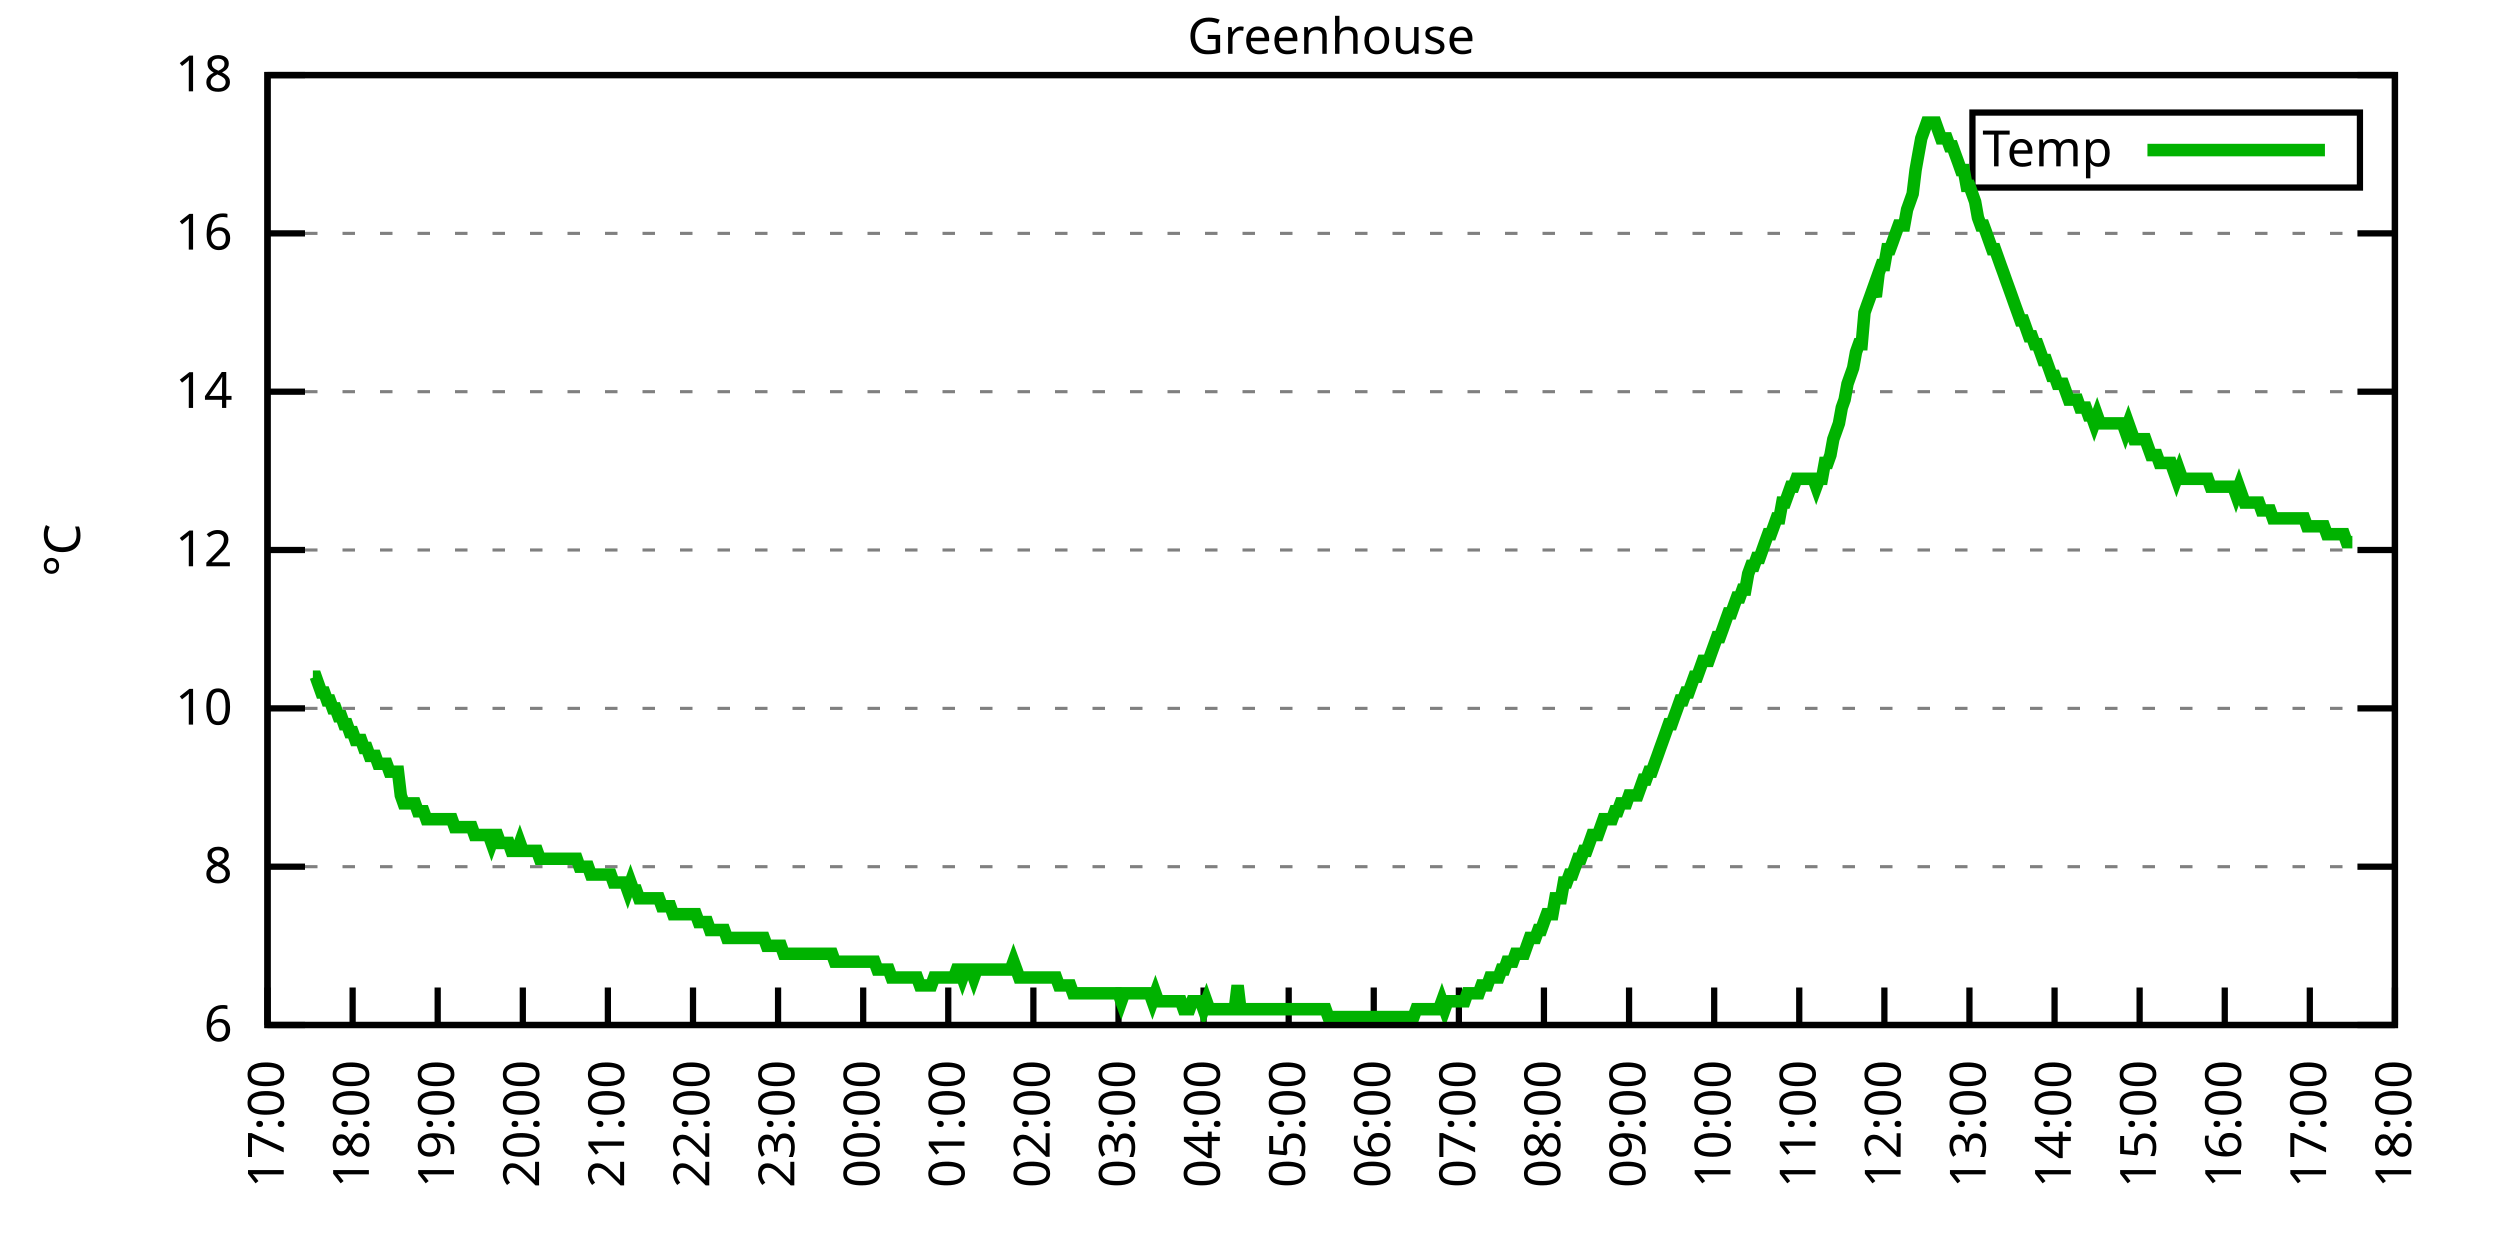
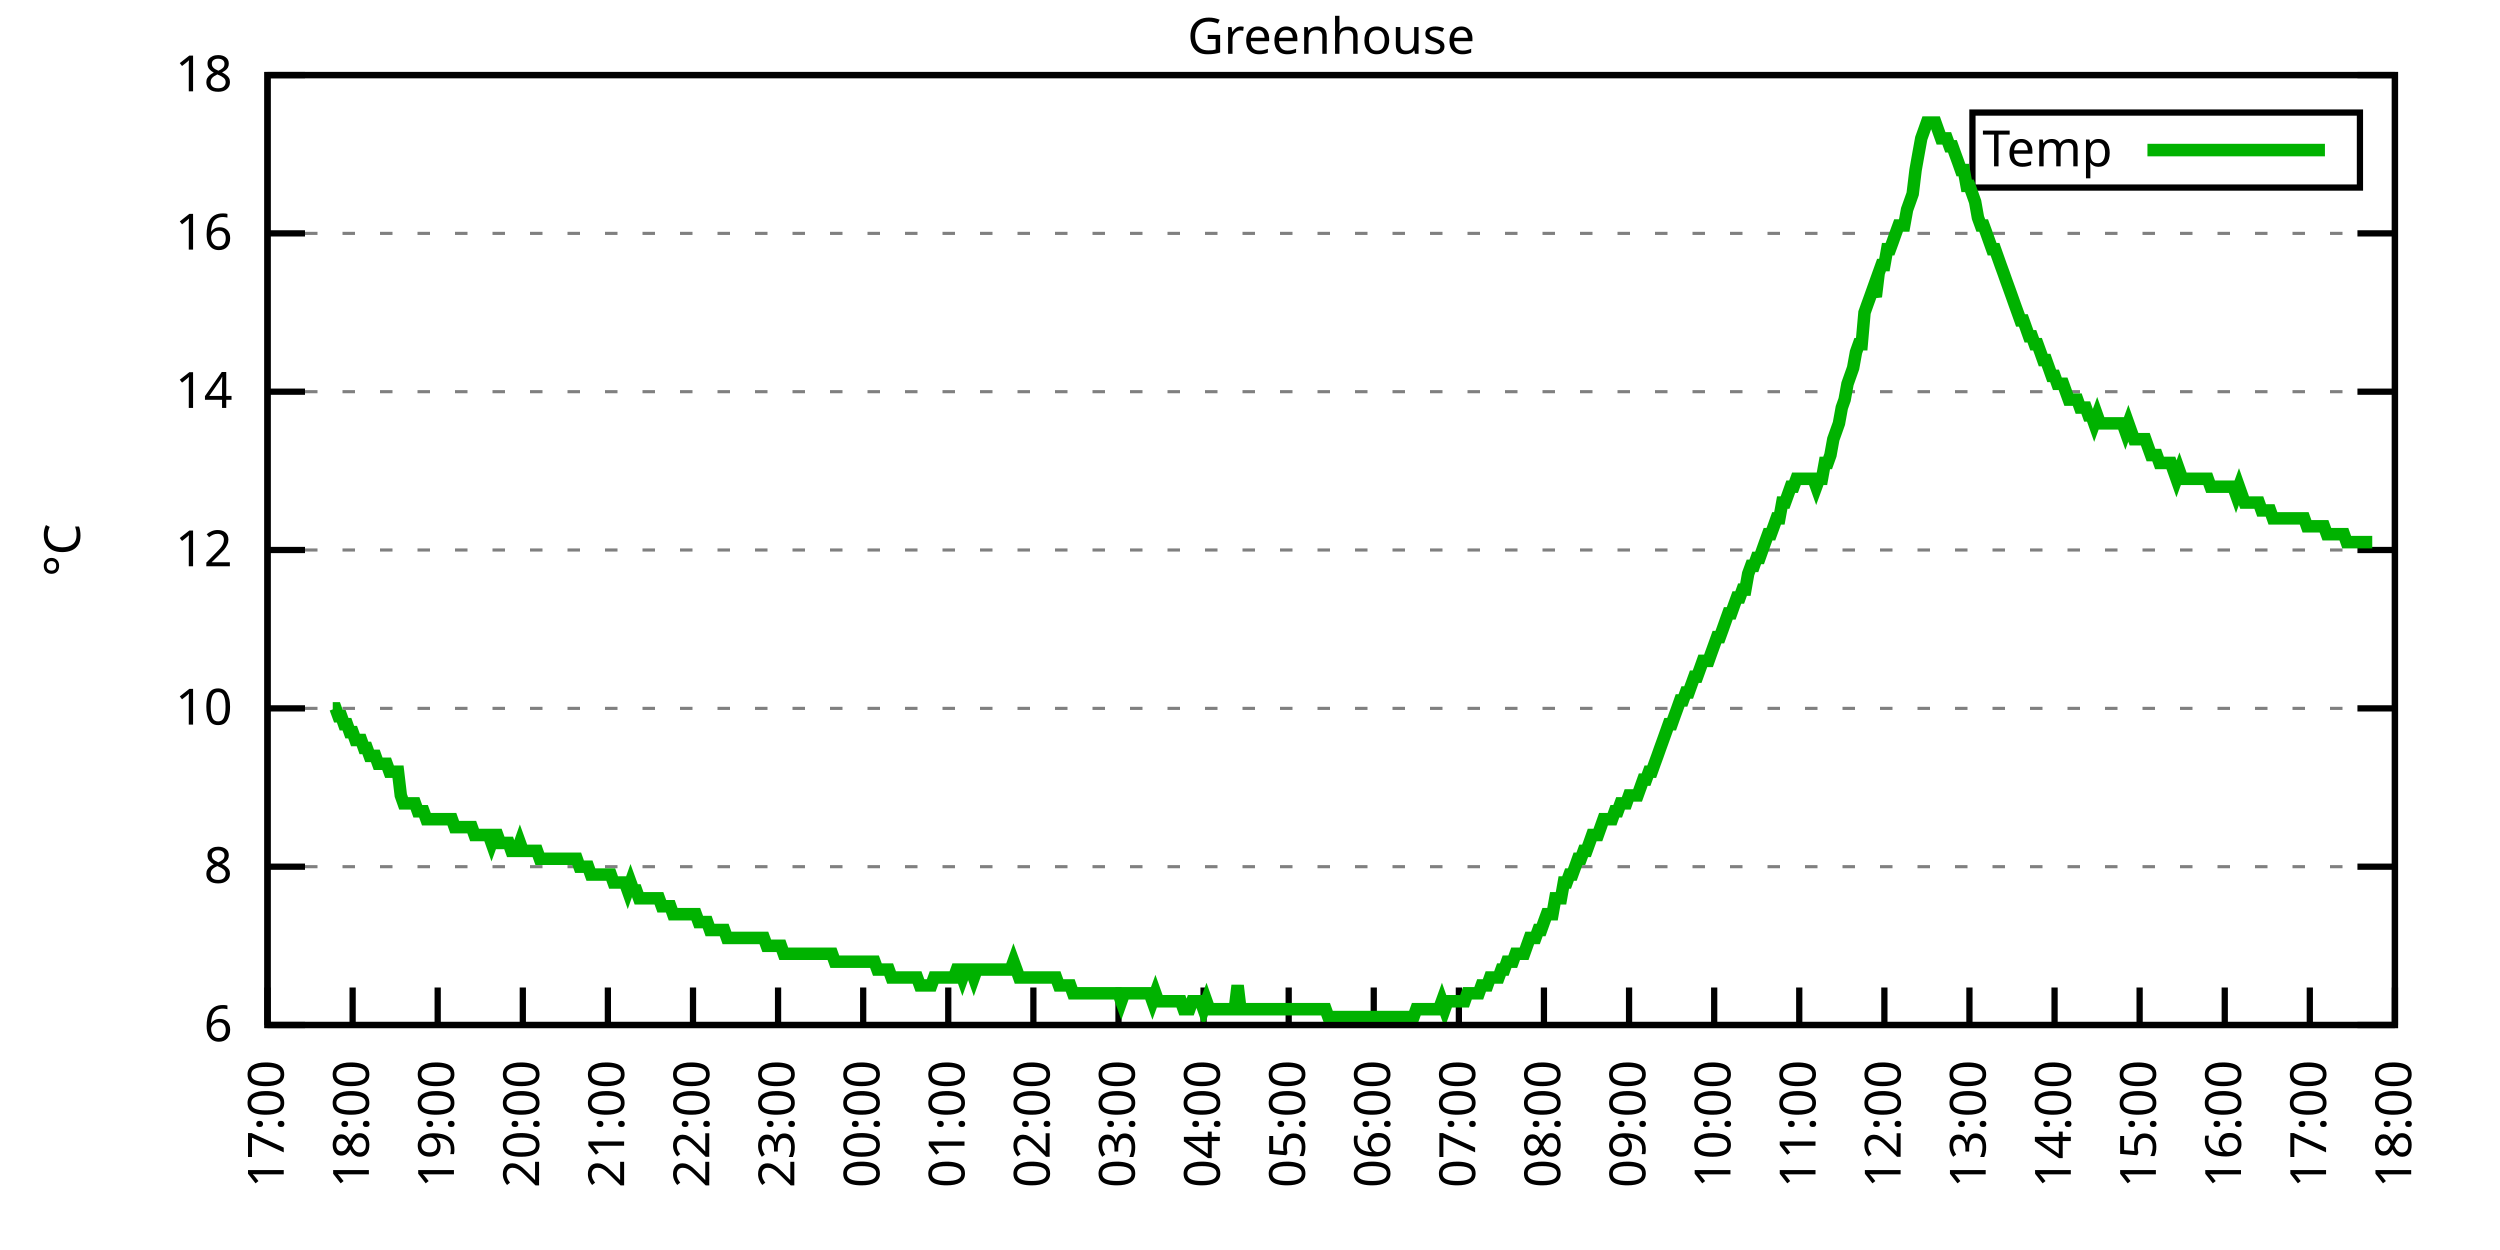
<svg xmlns="http://www.w3.org/2000/svg" xmlns:xlink="http://www.w3.org/1999/xlink" width="400" height="200" viewBox="0 0 400 200">
  <g id="gnuplot_canvas">
    <rect x="0" y="0" width="400" height="200" fill="none" />
    <defs>
      <circle id="gpDot" r="0.5" stroke-width="0.5" stroke="currentColor" />
      <path id="gpPt0" stroke-width="0.333" stroke="currentColor" d="M-1,0 h2 M0,-1 v2" />
      <path id="gpPt1" stroke-width="0.333" stroke="currentColor" d="M-1,-1 L1,1 M1,-1 L-1,1" />
      <path id="gpPt2" stroke-width="0.333" stroke="currentColor" d="M-1,0 L1,0 M0,-1 L0,1 M-1,-1 L1,1 M-1,1 L1,-1" />
      <rect id="gpPt3" stroke-width="0.333" stroke="currentColor" x="-1" y="-1" width="2" height="2" />
      <rect id="gpPt4" stroke-width="0.333" stroke="currentColor" fill="currentColor" x="-1" y="-1" width="2" height="2" />
      <circle id="gpPt5" stroke-width="0.333" stroke="currentColor" cx="0" cy="0" r="1" />
      <use xlink:href="#gpPt5" id="gpPt6" fill="currentColor" stroke="none" />
      <path id="gpPt7" stroke-width="0.333" stroke="currentColor" d="M0,-1.33 L-1.33,0.67 L1.33,0.67 z" />
      <use xlink:href="#gpPt7" id="gpPt8" fill="currentColor" stroke="none" />
      <use xlink:href="#gpPt7" id="gpPt9" stroke="currentColor" transform="rotate(180)" />
      <use xlink:href="#gpPt9" id="gpPt10" fill="currentColor" stroke="none" />
      <use xlink:href="#gpPt3" id="gpPt11" stroke="currentColor" transform="rotate(45)" />
      <use xlink:href="#gpPt11" id="gpPt12" fill="currentColor" stroke="none" />
      <path id="gpPt13" stroke-width="0.333" stroke="currentColor" d="M0,1.330 L1.265,0.411 L0.782,-1.067 L-0.782,-1.076 L-1.265,0.411 z" />
      <use xlink:href="#gpPt13" id="gpPt14" fill="currentColor" stroke="none" />
      <filter id="textbox" filterUnits="objectBoundingBox" x="0" y="0" height="1" width="1">
        <feFlood flood-color="white" flood-opacity="1" result="bgnd" />
        <feComposite in="SourceGraphic" in2="bgnd" operator="atop" />
      </filter>
      <filter id="greybox" filterUnits="objectBoundingBox" x="0" y="0" height="1" width="1">
        <feFlood flood-color="lightgrey" flood-opacity="1" result="grey" />
        <feComposite in="SourceGraphic" in2="grey" operator="atop" />
      </filter>
    </defs>
    <g fill="none" color="white" stroke="currentColor" stroke-width="1.00" stroke-linecap="butt" stroke-linejoin="miter">
</g>
    <g fill="none" color="black" stroke="currentColor" stroke-width="1.00" stroke-linecap="butt" stroke-linejoin="miter">
      <g stroke="none" shape-rendering="crispEdges">
        <polygon fill="rgb(255, 255, 255)" points="42.80,164.00 383.18,164.00 383.18,12.02 42.80,12.02 " />
      </g>
    </g>
    <g fill="none" color="black" stroke="currentColor" stroke-width="1.00" stroke-linecap="butt" stroke-linejoin="miter">
</g>
    <g fill="none" color="black" stroke="black" stroke-width="0.50" stroke-linecap="butt" stroke-linejoin="miter">
</g>
    <g fill="none" color="gray" stroke="currentColor" stroke-width="0.50" stroke-linecap="butt" stroke-linejoin="miter">
      <path stroke="gray" stroke-dasharray="2,4" class="gridline" d="M42.80,164.00 L383.19,164.00  " />
    </g>
    <g fill="none" color="gray" stroke="gray" stroke-width="1.00" stroke-linecap="butt" stroke-linejoin="miter">
</g>
    <g fill="none" color="black" stroke="currentColor" stroke-width="1.00" stroke-linecap="butt" stroke-linejoin="miter">
      <path stroke="black" d="M42.80,164.00 L48.80,164.00 M383.19,164.00 L377.19,164.00  " />
      <g transform="translate(37.20,166.60)" stroke="none" fill="black" font-family="Sans" font-size="8.00" text-anchor="end">
        <text>
          <tspan font-family="Sans"> 6</tspan>
        </text>
      </g>
    </g>
    <g fill="none" color="black" stroke="currentColor" stroke-width="1.00" stroke-linecap="butt" stroke-linejoin="miter">
</g>
    <g fill="none" color="black" stroke="black" stroke-width="0.50" stroke-linecap="butt" stroke-linejoin="miter">
</g>
    <g fill="none" color="gray" stroke="currentColor" stroke-width="0.50" stroke-linecap="butt" stroke-linejoin="miter">
      <path stroke="gray" stroke-dasharray="2,4" class="gridline" d="M42.80,138.67 L383.19,138.67  " />
    </g>
    <g fill="none" color="gray" stroke="gray" stroke-width="1.00" stroke-linecap="butt" stroke-linejoin="miter">
</g>
    <g fill="none" color="black" stroke="currentColor" stroke-width="1.00" stroke-linecap="butt" stroke-linejoin="miter">
      <path stroke="black" d="M42.80,138.67 L48.80,138.67 M383.19,138.67 L377.19,138.67  " />
      <g transform="translate(37.20,141.27)" stroke="none" fill="black" font-family="Sans" font-size="8.00" text-anchor="end">
        <text>
          <tspan font-family="Sans"> 8</tspan>
        </text>
      </g>
    </g>
    <g fill="none" color="black" stroke="currentColor" stroke-width="1.00" stroke-linecap="butt" stroke-linejoin="miter">
</g>
    <g fill="none" color="black" stroke="black" stroke-width="0.50" stroke-linecap="butt" stroke-linejoin="miter">
</g>
    <g fill="none" color="gray" stroke="currentColor" stroke-width="0.50" stroke-linecap="butt" stroke-linejoin="miter">
      <path stroke="gray" stroke-dasharray="2,4" class="gridline" d="M42.80,113.34 L383.19,113.34  " />
    </g>
    <g fill="none" color="gray" stroke="gray" stroke-width="1.00" stroke-linecap="butt" stroke-linejoin="miter">
</g>
    <g fill="none" color="black" stroke="currentColor" stroke-width="1.00" stroke-linecap="butt" stroke-linejoin="miter">
      <path stroke="black" d="M42.80,113.34 L48.80,113.34 M383.19,113.34 L377.19,113.34  " />
      <g transform="translate(37.20,115.94)" stroke="none" fill="black" font-family="Sans" font-size="8.00" text-anchor="end">
        <text>
          <tspan font-family="Sans"> 10</tspan>
        </text>
      </g>
    </g>
    <g fill="none" color="black" stroke="currentColor" stroke-width="1.00" stroke-linecap="butt" stroke-linejoin="miter">
</g>
    <g fill="none" color="black" stroke="black" stroke-width="0.50" stroke-linecap="butt" stroke-linejoin="miter">
</g>
    <g fill="none" color="gray" stroke="currentColor" stroke-width="0.50" stroke-linecap="butt" stroke-linejoin="miter">
      <path stroke="gray" stroke-dasharray="2,4" class="gridline" d="M42.80,88.00 L383.19,88.00  " />
    </g>
    <g fill="none" color="gray" stroke="gray" stroke-width="1.00" stroke-linecap="butt" stroke-linejoin="miter">
</g>
    <g fill="none" color="black" stroke="currentColor" stroke-width="1.00" stroke-linecap="butt" stroke-linejoin="miter">
      <path stroke="black" d="M42.80,88.00 L48.80,88.00 M383.19,88.00 L377.19,88.00  " />
      <g transform="translate(37.20,90.60)" stroke="none" fill="black" font-family="Sans" font-size="8.00" text-anchor="end">
        <text>
          <tspan font-family="Sans"> 12</tspan>
        </text>
      </g>
    </g>
    <g fill="none" color="black" stroke="currentColor" stroke-width="1.00" stroke-linecap="butt" stroke-linejoin="miter">
</g>
    <g fill="none" color="black" stroke="black" stroke-width="0.50" stroke-linecap="butt" stroke-linejoin="miter">
</g>
    <g fill="none" color="gray" stroke="currentColor" stroke-width="0.50" stroke-linecap="butt" stroke-linejoin="miter">
      <path stroke="gray" stroke-dasharray="2,4" class="gridline" d="M42.80,62.67 L383.19,62.67  " />
    </g>
    <g fill="none" color="gray" stroke="gray" stroke-width="1.00" stroke-linecap="butt" stroke-linejoin="miter">
</g>
    <g fill="none" color="black" stroke="currentColor" stroke-width="1.00" stroke-linecap="butt" stroke-linejoin="miter">
      <path stroke="black" d="M42.80,62.67 L48.80,62.67 M383.19,62.67 L377.19,62.67  " />
      <g transform="translate(37.20,65.27)" stroke="none" fill="black" font-family="Sans" font-size="8.00" text-anchor="end">
        <text>
          <tspan font-family="Sans"> 14</tspan>
        </text>
      </g>
    </g>
    <g fill="none" color="black" stroke="currentColor" stroke-width="1.00" stroke-linecap="butt" stroke-linejoin="miter">
</g>
    <g fill="none" color="black" stroke="black" stroke-width="0.50" stroke-linecap="butt" stroke-linejoin="miter">
</g>
    <g fill="none" color="gray" stroke="currentColor" stroke-width="0.50" stroke-linecap="butt" stroke-linejoin="miter">
      <path stroke="gray" stroke-dasharray="2,4" class="gridline" d="M42.80,37.34 L383.19,37.34  " />
    </g>
    <g fill="none" color="gray" stroke="gray" stroke-width="1.00" stroke-linecap="butt" stroke-linejoin="miter">
</g>
    <g fill="none" color="black" stroke="currentColor" stroke-width="1.00" stroke-linecap="butt" stroke-linejoin="miter">
      <path stroke="black" d="M42.80,37.34 L48.80,37.34 M383.19,37.34 L377.19,37.34  " />
      <g transform="translate(37.20,39.94)" stroke="none" fill="black" font-family="Sans" font-size="8.00" text-anchor="end">
        <text>
          <tspan font-family="Sans"> 16</tspan>
        </text>
      </g>
    </g>
    <g fill="none" color="black" stroke="currentColor" stroke-width="1.00" stroke-linecap="butt" stroke-linejoin="miter">
</g>
    <g fill="none" color="black" stroke="black" stroke-width="0.50" stroke-linecap="butt" stroke-linejoin="miter">
</g>
    <g fill="none" color="gray" stroke="currentColor" stroke-width="0.50" stroke-linecap="butt" stroke-linejoin="miter">
      <path stroke="gray" stroke-dasharray="2,4" class="gridline" d="M42.80,12.01 L383.19,12.01  " />
    </g>
    <g fill="none" color="gray" stroke="gray" stroke-width="1.00" stroke-linecap="butt" stroke-linejoin="miter">
</g>
    <g fill="none" color="black" stroke="currentColor" stroke-width="1.00" stroke-linecap="butt" stroke-linejoin="miter">
      <path stroke="black" d="M42.80,12.01 L48.80,12.01 M383.19,12.01 L377.19,12.01  " />
      <g transform="translate(37.20,14.61)" stroke="none" fill="black" font-family="Sans" font-size="8.00" text-anchor="end">
        <text>
          <tspan font-family="Sans"> 18</tspan>
        </text>
      </g>
    </g>
    <g fill="none" color="black" stroke="currentColor" stroke-width="1.00" stroke-linecap="butt" stroke-linejoin="miter">
      <path stroke="black" d="M42.80,164.00 L42.80,158.00  " />
      <g transform="translate(45.40,169.60) rotate(270.00)" stroke="none" fill="black" font-family="Sans" font-size="8.00" text-anchor="end">
        <text>
          <tspan font-family="Sans">17:00</tspan>
        </text>
      </g>
    </g>
    <g fill="none" color="black" stroke="currentColor" stroke-width="1.00" stroke-linecap="butt" stroke-linejoin="miter">
      <path stroke="black" d="M56.42,164.00 L56.42,158.00  " />
      <g transform="translate(59.02,169.60) rotate(270.00)" stroke="none" fill="black" font-family="Sans" font-size="8.00" text-anchor="end">
        <text>
          <tspan font-family="Sans">18:00</tspan>
        </text>
      </g>
    </g>
    <g fill="none" color="black" stroke="currentColor" stroke-width="1.00" stroke-linecap="butt" stroke-linejoin="miter">
      <path stroke="black" d="M70.03,164.00 L70.03,158.00  " />
      <g transform="translate(72.63,169.60) rotate(270.00)" stroke="none" fill="black" font-family="Sans" font-size="8.00" text-anchor="end">
        <text>
          <tspan font-family="Sans">19:00</tspan>
        </text>
      </g>
    </g>
    <g fill="none" color="black" stroke="currentColor" stroke-width="1.00" stroke-linecap="butt" stroke-linejoin="miter">
      <path stroke="black" d="M83.65,164.00 L83.65,158.00  " />
      <g transform="translate(86.25,169.60) rotate(270.00)" stroke="none" fill="black" font-family="Sans" font-size="8.00" text-anchor="end">
        <text>
          <tspan font-family="Sans">20:00</tspan>
        </text>
      </g>
    </g>
    <g fill="none" color="black" stroke="currentColor" stroke-width="1.00" stroke-linecap="butt" stroke-linejoin="miter">
      <path stroke="black" d="M97.26,164.00 L97.26,158.00  " />
      <g transform="translate(99.86,169.60) rotate(270.00)" stroke="none" fill="black" font-family="Sans" font-size="8.00" text-anchor="end">
        <text>
          <tspan font-family="Sans">21:00</tspan>
        </text>
      </g>
    </g>
    <g fill="none" color="black" stroke="currentColor" stroke-width="1.00" stroke-linecap="butt" stroke-linejoin="miter">
      <path stroke="black" d="M110.88,164.00 L110.88,158.00  " />
      <g transform="translate(113.48,169.60) rotate(270.00)" stroke="none" fill="black" font-family="Sans" font-size="8.00" text-anchor="end">
        <text>
          <tspan font-family="Sans">22:00</tspan>
        </text>
      </g>
    </g>
    <g fill="none" color="black" stroke="currentColor" stroke-width="1.00" stroke-linecap="butt" stroke-linejoin="miter">
      <path stroke="black" d="M124.49,164.00 L124.49,158.00  " />
      <g transform="translate(127.09,169.60) rotate(270.00)" stroke="none" fill="black" font-family="Sans" font-size="8.00" text-anchor="end">
        <text>
          <tspan font-family="Sans">23:00</tspan>
        </text>
      </g>
    </g>
    <g fill="none" color="black" stroke="currentColor" stroke-width="1.00" stroke-linecap="butt" stroke-linejoin="miter">
      <path stroke="black" d="M138.11,164.00 L138.11,158.00  " />
      <g transform="translate(140.71,169.60) rotate(270.00)" stroke="none" fill="black" font-family="Sans" font-size="8.00" text-anchor="end">
        <text>
          <tspan font-family="Sans">00:00</tspan>
        </text>
      </g>
    </g>
    <g fill="none" color="black" stroke="currentColor" stroke-width="1.00" stroke-linecap="butt" stroke-linejoin="miter">
      <path stroke="black" d="M151.72,164.00 L151.72,158.00  " />
      <g transform="translate(154.32,169.60) rotate(270.00)" stroke="none" fill="black" font-family="Sans" font-size="8.00" text-anchor="end">
        <text>
          <tspan font-family="Sans">01:00</tspan>
        </text>
      </g>
    </g>
    <g fill="none" color="black" stroke="currentColor" stroke-width="1.00" stroke-linecap="butt" stroke-linejoin="miter">
      <path stroke="black" d="M165.34,164.00 L165.34,158.00  " />
      <g transform="translate(167.94,169.60) rotate(270.00)" stroke="none" fill="black" font-family="Sans" font-size="8.00" text-anchor="end">
        <text>
          <tspan font-family="Sans">02:00</tspan>
        </text>
      </g>
    </g>
    <g fill="none" color="black" stroke="currentColor" stroke-width="1.00" stroke-linecap="butt" stroke-linejoin="miter">
      <path stroke="black" d="M178.96,164.00 L178.96,158.00  " />
      <g transform="translate(181.56,169.60) rotate(270.00)" stroke="none" fill="black" font-family="Sans" font-size="8.00" text-anchor="end">
        <text>
          <tspan font-family="Sans">03:00</tspan>
        </text>
      </g>
    </g>
    <g fill="none" color="black" stroke="currentColor" stroke-width="1.00" stroke-linecap="butt" stroke-linejoin="miter">
      <path stroke="black" d="M192.57,164.00 L192.57,158.00  " />
      <g transform="translate(195.17,169.60) rotate(270.00)" stroke="none" fill="black" font-family="Sans" font-size="8.00" text-anchor="end">
        <text>
          <tspan font-family="Sans">04:00</tspan>
        </text>
      </g>
    </g>
    <g fill="none" color="black" stroke="currentColor" stroke-width="1.00" stroke-linecap="butt" stroke-linejoin="miter">
      <path stroke="black" d="M206.19,164.00 L206.19,158.00  " />
      <g transform="translate(208.79,169.60) rotate(270.00)" stroke="none" fill="black" font-family="Sans" font-size="8.00" text-anchor="end">
        <text>
          <tspan font-family="Sans">05:00</tspan>
        </text>
      </g>
    </g>
    <g fill="none" color="black" stroke="currentColor" stroke-width="1.00" stroke-linecap="butt" stroke-linejoin="miter">
      <path stroke="black" d="M219.80,164.00 L219.80,158.00  " />
      <g transform="translate(222.40,169.60) rotate(270.00)" stroke="none" fill="black" font-family="Sans" font-size="8.00" text-anchor="end">
        <text>
          <tspan font-family="Sans">06:00</tspan>
        </text>
      </g>
    </g>
    <g fill="none" color="black" stroke="currentColor" stroke-width="1.00" stroke-linecap="butt" stroke-linejoin="miter">
      <path stroke="black" d="M233.42,164.00 L233.42,158.00  " />
      <g transform="translate(236.02,169.60) rotate(270.00)" stroke="none" fill="black" font-family="Sans" font-size="8.00" text-anchor="end">
        <text>
          <tspan font-family="Sans">07:00</tspan>
        </text>
      </g>
    </g>
    <g fill="none" color="black" stroke="currentColor" stroke-width="1.00" stroke-linecap="butt" stroke-linejoin="miter">
      <path stroke="black" d="M247.03,164.00 L247.03,158.00  " />
      <g transform="translate(249.63,169.60) rotate(270.00)" stroke="none" fill="black" font-family="Sans" font-size="8.00" text-anchor="end">
        <text>
          <tspan font-family="Sans">08:00</tspan>
        </text>
      </g>
    </g>
    <g fill="none" color="black" stroke="currentColor" stroke-width="1.00" stroke-linecap="butt" stroke-linejoin="miter">
      <path stroke="black" d="M260.65,164.00 L260.65,158.00  " />
      <g transform="translate(263.25,169.60) rotate(270.00)" stroke="none" fill="black" font-family="Sans" font-size="8.00" text-anchor="end">
        <text>
          <tspan font-family="Sans">09:00</tspan>
        </text>
      </g>
    </g>
    <g fill="none" color="black" stroke="currentColor" stroke-width="1.00" stroke-linecap="butt" stroke-linejoin="miter">
      <path stroke="black" d="M274.27,164.00 L274.27,158.00  " />
      <g transform="translate(276.87,169.60) rotate(270.00)" stroke="none" fill="black" font-family="Sans" font-size="8.00" text-anchor="end">
        <text>
          <tspan font-family="Sans">10:00</tspan>
        </text>
      </g>
    </g>
    <g fill="none" color="black" stroke="currentColor" stroke-width="1.00" stroke-linecap="butt" stroke-linejoin="miter">
      <path stroke="black" d="M287.88,164.00 L287.88,158.00  " />
      <g transform="translate(290.48,169.60) rotate(270.00)" stroke="none" fill="black" font-family="Sans" font-size="8.00" text-anchor="end">
        <text>
          <tspan font-family="Sans">11:00</tspan>
        </text>
      </g>
    </g>
    <g fill="none" color="black" stroke="currentColor" stroke-width="1.00" stroke-linecap="butt" stroke-linejoin="miter">
      <path stroke="black" d="M301.50,164.00 L301.50,158.00  " />
      <g transform="translate(304.10,169.60) rotate(270.00)" stroke="none" fill="black" font-family="Sans" font-size="8.00" text-anchor="end">
        <text>
          <tspan font-family="Sans">12:00</tspan>
        </text>
      </g>
    </g>
    <g fill="none" color="black" stroke="currentColor" stroke-width="1.00" stroke-linecap="butt" stroke-linejoin="miter">
      <path stroke="black" d="M315.11,164.00 L315.11,158.00  " />
      <g transform="translate(317.71,169.60) rotate(270.00)" stroke="none" fill="black" font-family="Sans" font-size="8.00" text-anchor="end">
        <text>
          <tspan font-family="Sans">13:00</tspan>
        </text>
      </g>
    </g>
    <g fill="none" color="black" stroke="currentColor" stroke-width="1.00" stroke-linecap="butt" stroke-linejoin="miter">
      <path stroke="black" d="M328.73,164.00 L328.73,158.00  " />
      <g transform="translate(331.33,169.60) rotate(270.00)" stroke="none" fill="black" font-family="Sans" font-size="8.00" text-anchor="end">
        <text>
          <tspan font-family="Sans">14:00</tspan>
        </text>
      </g>
    </g>
    <g fill="none" color="black" stroke="currentColor" stroke-width="1.00" stroke-linecap="butt" stroke-linejoin="miter">
      <path stroke="black" d="M342.34,164.00 L342.34,158.00  " />
      <g transform="translate(344.94,169.60) rotate(270.00)" stroke="none" fill="black" font-family="Sans" font-size="8.00" text-anchor="end">
        <text>
          <tspan font-family="Sans">15:00</tspan>
        </text>
      </g>
    </g>
    <g fill="none" color="black" stroke="currentColor" stroke-width="1.00" stroke-linecap="butt" stroke-linejoin="miter">
      <path stroke="black" d="M355.96,164.00 L355.96,158.00  " />
      <g transform="translate(358.56,169.60) rotate(270.00)" stroke="none" fill="black" font-family="Sans" font-size="8.00" text-anchor="end">
        <text>
          <tspan font-family="Sans">16:00</tspan>
        </text>
      </g>
    </g>
    <g fill="none" color="black" stroke="currentColor" stroke-width="1.00" stroke-linecap="butt" stroke-linejoin="miter">
      <path stroke="black" d="M369.57,164.00 L369.57,158.00  " />
      <g transform="translate(372.17,169.60) rotate(270.00)" stroke="none" fill="black" font-family="Sans" font-size="8.00" text-anchor="end">
        <text>
          <tspan font-family="Sans">17:00</tspan>
        </text>
      </g>
    </g>
    <g fill="none" color="black" stroke="currentColor" stroke-width="1.00" stroke-linecap="butt" stroke-linejoin="miter">
      <path stroke="black" d="M383.19,164.00 L383.19,158.00  " />
      <g transform="translate(385.79,169.60) rotate(270.00)" stroke="none" fill="black" font-family="Sans" font-size="8.00" text-anchor="end">
        <text>
          <tspan font-family="Sans">18:00</tspan>
        </text>
      </g>
    </g>
    <g fill="none" color="black" stroke="currentColor" stroke-width="1.00" stroke-linecap="butt" stroke-linejoin="miter">
</g>
    <g fill="none" color="black" stroke="currentColor" stroke-width="1.00" stroke-linecap="butt" stroke-linejoin="miter">
      <path stroke="black" d="M42.80,12.01 L42.80,164.00 L383.19,164.00 L383.19,12.01 L42.80,12.01 Z  " />
    </g>
    <g fill="none" color="black" stroke="currentColor" stroke-width="1.00" stroke-linecap="butt" stroke-linejoin="miter">
</g>
    <g fill="none" color="black" stroke="currentColor" stroke-width="1.00" stroke-linecap="butt" stroke-linejoin="miter">
      <path stroke="black" d="M315.59,30.01 L315.59,18.01 L377.59,18.01 L377.59,30.01 L315.59,30.01 Z  " />
    </g>
    <g id="Greenhouse_plot_1">
      <g fill="none" color="white" stroke="black" stroke-width="2.00" stroke-linecap="butt" stroke-linejoin="miter">
</g>
      <g fill="none" color="black" stroke="currentColor" stroke-width="2.00" stroke-linecap="butt" stroke-linejoin="miter">
        <g transform="translate(337.99,26.61)" stroke="none" fill="black" font-family="Sans" font-size="8.00" text-anchor="end">
          <text>
            <tspan font-family="Sans">Temp</tspan>
          </text>
        </g>
      </g>
      <g fill="none" color="black" stroke="currentColor" stroke-width="2.00" stroke-linecap="butt" stroke-linejoin="miter">
-         <path stroke="rgb(  0, 178,   0)" d="M343.59,24.01 L371.99,24.01 M50.06,108.27 L50.52,108.27 L50.97,109.54 L51.42,110.80 L51.88,110.80 L52.33,112.07   L52.78,112.07 L53.24,113.34 L53.69,113.34 L54.15,114.60 L54.60,114.60 L55.05,115.87 L55.51,115.87 L55.96,117.14   L56.42,117.14 L56.87,118.40 L57.32,118.40 L57.78,118.40 L58.23,119.67 L58.68,119.67 L59.14,120.94 L59.59,120.94   L60.05,120.94 L60.50,122.20 L60.95,122.20 L61.41,122.20 L61.86,122.20 L62.32,123.47 L62.77,123.47 L63.22,123.47   L63.68,123.47 L64.13,127.27 L64.58,128.54 L65.04,128.54 L65.49,128.54 L65.95,128.54 L66.40,128.54 L66.85,129.80   L67.31,129.80 L67.76,129.80 L68.22,131.07 L68.67,131.07 L69.12,131.07 L69.58,131.07 L70.03,131.07 L70.49,131.07   L70.94,131.07 L71.39,131.07 L71.85,131.07 L72.30,131.07 L72.75,132.34 L73.21,132.34 L73.66,132.34 L74.12,132.34   L74.57,132.34 L75.02,132.34 L75.48,132.34 L75.93,133.60 L76.39,133.60 L76.84,133.60 L77.29,133.60 L77.75,133.60   L78.20,133.60 L78.65,134.87 L79.11,133.60 L79.56,133.60 L80.02,134.87 L80.47,134.87 L80.92,134.87 L81.38,134.87   L81.83,136.14 L82.29,136.14 L82.74,136.14 L83.19,134.87 L83.65,136.14 L84.10,136.14 L84.55,136.14 L85.01,136.14   L85.46,136.14 L85.92,136.14 L86.37,137.40 L86.82,137.40 L87.28,137.40 L87.73,137.40 L88.19,137.40 L88.64,137.40   L89.09,137.40 L89.55,137.40 L90.00,137.40 L90.45,137.40 L90.91,137.40 L91.36,137.40 L91.82,137.40 L92.27,137.40   L92.72,138.67 L93.18,138.67 L93.63,138.67 L94.09,138.67 L94.54,139.93 L94.99,139.93 L95.45,139.93 L95.90,139.93   L96.35,139.93 L96.81,139.93 L97.26,139.93 L97.72,139.93 L98.17,141.20 L98.62,141.20 L99.08,141.20 L99.53,141.20   L99.99,141.20 L100.44,142.47 L100.89,141.20 L101.35,142.47 L101.80,142.47 L102.25,143.73 L102.71,143.73 L103.16,143.73   L103.62,143.73 L104.07,143.73 L104.52,143.73 L104.98,143.73 L105.43,143.73 L105.89,145.00 L106.34,145.00 L106.79,145.00   L107.25,145.00 L107.70,146.27 L108.15,146.27 L108.61,146.27 L109.06,146.27 L109.52,146.27 L109.97,146.27 L110.42,146.27   L110.88,146.27 L111.33,146.27 L111.79,147.53 L112.24,147.53 L112.69,147.53 L113.15,147.53 L113.60,148.80 L114.05,148.80   L114.51,148.80 L114.96,148.80 L115.42,148.80 L115.87,148.80 L116.32,150.07 L116.78,150.07 L117.23,150.07 L117.69,150.07   L118.14,150.07 L118.59,150.07 L119.05,150.07 L119.50,150.07 L119.96,150.07 L120.41,150.07 L120.86,150.07 L121.32,150.07   L121.77,150.07 L122.22,150.07 L122.68,151.33 L123.13,151.33 L123.59,151.33 L124.04,151.33 L124.49,151.33 L124.95,151.33   L125.40,152.60 L125.86,152.60 L126.31,152.60 L126.76,152.60 L127.22,152.60 L127.67,152.60 L128.12,152.60 L128.58,152.60   L129.03,152.60 L129.49,152.60 L129.94,152.60 L130.39,152.60 L130.85,152.60 L131.30,152.60 L131.76,152.60 L132.21,152.60   L132.66,152.60 L133.12,152.60 L133.57,153.87 L134.02,153.87 L134.48,153.87 L134.93,153.87 L135.39,153.87 L135.84,153.87   L136.29,153.87 L136.75,153.87 L137.20,153.87 L137.66,153.87 L138.11,153.87 L138.56,153.87 L139.02,153.87 L139.47,153.87   L139.92,153.87 L140.38,155.13 L140.83,155.13 L141.29,155.13 L141.74,155.13 L142.19,155.13 L142.65,156.40 L143.10,156.40   L143.56,156.40 L144.01,156.40 L144.46,156.40 L144.92,156.40 L145.37,156.40 L145.82,156.40 L146.28,156.40 L146.73,156.40   L147.19,157.67 L147.64,157.67 L148.09,157.67 L148.55,157.67 L149.00,157.67 L149.46,156.40 L149.91,156.40 L150.36,156.40   L150.82,156.40 L151.27,156.40 L151.72,156.40 L152.18,156.40 L152.63,156.40 L153.09,155.13 L153.54,155.13 L153.99,156.40   L154.45,155.13 L154.90,155.13 L155.36,155.13 L155.81,156.40 L156.26,155.13 L156.72,155.13 L157.17,155.13 L157.62,155.13   L158.08,155.13 L158.53,155.13 L158.99,155.13 L159.44,155.13 L159.89,155.13 L160.35,155.13 L160.80,155.13 L161.26,155.13   L161.71,155.13 L162.16,153.87 L162.62,155.13 L163.07,156.40 L163.52,156.40 L163.98,156.40 L164.43,156.40 L164.89,156.40   L165.34,156.40 L165.79,156.40 L166.25,156.40 L166.70,156.40 L167.16,156.40 L167.61,156.40 L168.06,156.40 L168.52,156.40   L168.97,156.40 L169.43,157.67 L169.88,157.67 L170.33,157.67 L170.79,157.67 L171.24,157.67 L171.69,158.93 L172.15,158.93   L172.60,158.93 L173.06,158.93 L173.51,158.93 L173.96,158.93 L174.42,158.93 L174.87,158.93 L175.33,158.93 L175.78,158.93   L176.23,158.93 L176.69,158.93 L177.14,158.93 L177.59,158.93 L178.05,158.93 L178.50,158.93 L178.96,158.93 L179.41,160.20   L179.86,158.93 L180.32,158.93 L180.77,158.93 L181.23,158.93 L181.68,158.93 L182.13,158.93 L182.59,158.93 L183.04,158.93   L183.49,158.93 L183.95,158.93 L184.40,160.20 L184.86,158.93 L185.31,160.20 L185.76,160.20 L186.22,160.20 L186.67,160.20   L187.13,160.20 L187.58,160.20 L188.03,160.20 L188.49,160.20 L188.94,160.20 L189.39,161.47 L189.85,161.47 L190.30,161.47   L190.76,160.20 L191.21,160.20 L191.66,160.20 L192.12,160.20 L192.57,161.47 L193.03,160.20 L193.48,161.47 L193.93,161.47   L194.39,161.47 L194.84,161.47 L195.29,161.47 L195.75,161.47 L196.20,161.47 L196.66,161.47 L197.11,161.47 L197.56,161.47   L198.02,157.67 L198.47,161.47 L198.93,161.47 L199.38,161.47 L199.83,161.47 L200.29,161.47 L200.74,161.47 L201.19,161.47   L201.65,161.47 L202.10,161.47 L202.56,161.47 L203.01,161.47 L203.46,161.47 L203.92,161.47 L204.37,161.47 L204.83,161.47   L205.28,161.47 L205.73,161.47 L206.19,161.47 L206.64,161.47 L207.09,161.47 L207.55,161.47 L208.00,161.47 L208.46,161.47   L208.91,161.47 L209.36,161.47 L209.82,161.47 L210.27,161.47 L210.73,161.47 L211.18,161.47 L211.63,161.47 L212.09,161.47   L212.54,162.73 L213.00,162.73 L213.45,162.73 L213.90,162.73 L214.36,162.73 L214.81,162.73 L215.26,162.73 L215.72,162.73   L216.17,162.73 L216.63,162.73 L217.08,162.73 L217.53,162.73 L217.99,162.73 L218.44,162.73 L218.90,162.73 L219.35,162.73   L219.80,162.73 L220.26,162.73 L220.71,162.73 L221.16,162.73 L221.62,162.73 L222.07,162.73 L222.53,162.73 L222.98,162.73   L223.43,162.73 L223.89,162.73 L224.34,162.73 L224.80,162.73 L225.25,162.73 L225.70,162.73 L226.16,162.73 L226.61,161.47   L227.06,161.47 L227.52,161.47 L227.97,161.47 L228.43,161.47 L228.88,161.47 L229.33,161.47 L229.79,161.47 L230.24,161.47   L230.70,160.20 L231.15,161.47 L231.60,160.20 L232.06,160.20 L232.51,160.20 L232.96,160.20 L233.42,160.20 L233.87,160.20   L234.33,160.20 L234.78,158.93 L235.23,158.93 L235.69,158.93 L236.14,158.93 L236.60,158.93 L237.05,157.67 L237.50,157.67   L237.96,157.67 L238.41,156.40 L238.86,156.40 L239.32,156.40 L239.77,156.40 L240.23,155.13 L240.68,155.13 L241.13,153.87   L241.59,153.87 L242.04,153.87 L242.50,152.60 L242.95,152.60 L243.40,152.60 L243.86,152.60 L244.31,151.33 L244.76,150.07   L245.22,150.07 L245.67,150.07 L246.13,148.80 L246.58,148.80 L247.03,147.53 L247.49,146.27 L247.94,146.27 L248.40,146.27   L248.85,143.73 L249.30,143.73 L249.76,143.73 L250.21,141.20 L250.66,141.20 L251.12,139.93 L251.57,139.93 L252.03,138.67   L252.48,137.40 L252.93,137.40 L253.39,136.14 L253.84,136.14 L254.30,134.87 L254.75,133.60 L255.20,133.60 L255.66,133.60   L256.11,132.34 L256.56,131.07 L257.02,131.07 L257.47,131.07 L257.93,131.07 L258.38,129.80 L258.83,129.80 L259.29,128.54   L259.74,128.54 L260.20,128.54 L260.65,127.27 L261.10,127.27 L261.56,127.27 L262.01,127.27 L262.47,126.00 L262.92,124.74   L263.37,124.74 L263.83,123.47 L264.28,123.47 L264.73,122.20 L265.19,120.94 L265.64,119.67 L266.10,118.40 L266.55,117.14   L267.00,115.87 L267.46,115.87 L267.91,114.60 L268.37,113.34 L268.82,112.07 L269.27,112.07 L269.73,110.80 L270.18,110.80   L270.63,109.54 L271.09,108.27 L271.54,108.27 L272.00,107.00 L272.45,105.74 L272.90,105.74 L273.36,105.74 L273.81,104.47   L274.27,103.20 L274.72,101.94 L275.17,101.94 L275.63,100.67 L276.08,99.40 L276.53,98.14 L276.99,98.14 L277.44,96.87   L277.90,95.60 L278.35,95.60 L278.80,94.34 L279.26,94.34 L279.71,91.80 L280.17,90.54 L280.62,90.54 L281.07,89.27   L281.53,89.27 L281.98,88.00 L282.43,86.74 L282.89,85.47 L283.34,85.47 L283.80,84.21 L284.25,82.94 L284.70,82.94   L285.16,80.41 L285.61,80.41 L286.07,79.14 L286.52,77.87 L286.97,77.87 L287.43,76.61 L287.88,76.61 L288.33,76.61   L288.79,76.61 L289.24,76.61 L289.70,76.61 L290.15,76.61 L290.60,77.87 L291.06,76.61 L291.51,76.61 L291.97,74.07   L292.42,74.07 L292.87,72.81 L293.33,70.27 L293.78,69.01 L294.23,67.74 L294.69,65.21 L295.14,63.94 L295.60,61.41   L296.05,60.14 L296.50,58.87 L296.96,56.34 L297.41,55.07 L297.87,55.07 L298.32,50.01 L298.77,48.74 L299.23,47.47   L299.68,46.21 L300.13,47.47 L300.59,43.67 L301.04,42.41 L301.50,42.41 L301.95,39.87 L302.40,39.87 L302.86,38.61   L303.31,37.34 L303.77,36.08 L304.22,36.08 L304.67,36.08 L305.13,33.54 L305.58,32.28 L306.03,31.01 L306.49,27.21   L306.94,24.68 L307.40,22.14 L307.85,20.88 L308.30,19.61 L308.76,19.61 L309.21,19.61 L309.67,19.61 L310.12,20.88   L310.57,22.14 L311.03,22.14 L311.48,22.14 L311.94,23.41 L312.39,23.41 L312.84,24.68 L313.30,25.94 L313.75,27.21   L314.20,27.21 L314.66,29.74 L315.11,29.74 L315.57,31.01 L316.02,32.28 L316.47,34.81 L316.93,36.08 L317.38,36.08   L317.84,37.34 L318.29,38.61 L318.74,39.87 L319.20,39.87 L319.65,41.14 L320.10,42.41 L320.56,43.67 L321.01,44.94   L321.47,46.21 L321.92,47.47 L322.37,48.74 L322.83,50.01 L323.28,51.27 L323.74,51.27 L324.19,52.54 L324.64,53.81   L325.10,53.81 L325.55,55.07 L326.00,55.07 L326.46,56.34 L326.91,57.61 L327.37,57.61 L327.82,58.87 L328.27,60.14   L328.73,60.14 L329.18,61.41 L329.64,61.41 L330.09,61.41 L330.54,62.67 L331.00,63.94 L331.45,63.94 L331.90,63.94   L332.36,63.94 L332.81,65.21 L333.27,65.21 L333.72,65.21 L334.17,66.47 L334.63,66.47 L335.08,67.74 L335.54,66.47   L335.99,67.74 L336.44,67.74 L336.90,67.74 L337.35,67.74 L337.80,67.74 L338.26,67.74 L338.71,67.74 L339.17,67.74   L339.62,67.74 L340.07,69.01 L340.53,67.74 L340.98,69.01 L341.44,70.27 L341.89,70.27 L342.34,70.27 L342.80,70.27   L343.25,70.27 L343.70,71.54 L344.16,72.81 L344.61,72.81 L345.07,72.81 L345.52,74.07 L345.97,74.07 L346.43,74.07   L346.88,74.07 L347.34,74.07 L347.79,75.34 L348.24,76.61 L348.70,75.34 L349.15,76.61 L349.60,76.61 L350.06,76.61   L350.51,76.61 L350.97,76.61 L351.42,76.61 L351.87,76.61 L352.33,76.61 L352.78,76.61 L353.24,76.61 L353.69,77.87   L354.14,77.87 L354.60,77.87 L355.05,77.87 L355.50,77.87 L355.96,77.87 L356.41,77.87 L356.87,77.87 L357.32,77.87   L357.77,79.14 L358.23,77.87 L358.68,79.14 L359.14,80.41 L359.59,80.41 L360.04,80.41 L360.50,80.41 L360.95,80.41   L361.41,80.41 L361.86,81.67 L362.31,81.67 L362.77,81.67 L363.22,81.67 L363.67,82.94 L364.13,82.94 L364.58,82.94   L365.04,82.94 L365.49,82.94 L365.94,82.94 L366.40,82.94 L366.85,82.94 L367.31,82.94 L367.76,82.94 L368.21,82.94   L368.67,82.94 L369.12,84.21 L369.57,84.21 L370.03,84.21 L370.48,84.21 L370.94,84.21 L371.39,84.21 L371.84,84.21   L372.30,85.47 L372.75,85.47 L373.21,85.47 L373.66,85.47 L374.11,85.47 L374.57,85.47 L375.02,85.47 L375.47,86.74   L375.93,86.74 L376.38,86.74  " />
+         <path stroke="rgb(  0, 178,   0)" d="M343.59,24.01 L371.99,24.01 M53.24,113.34 L53.69,113.34 L54.15,114.60 L54.60,114.60 L55.05,115.87 L55.51,115.87   L55.96,117.14 L56.42,117.14 L56.87,118.40 L57.32,118.40 L57.78,118.40 L58.23,119.67 L58.68,119.67 L59.14,120.94   L59.59,120.94 L60.05,120.94 L60.50,122.20 L60.95,122.20 L61.41,122.20 L61.86,122.20 L62.32,123.47 L62.77,123.47   L63.22,123.47 L63.68,123.47 L64.13,127.27 L64.58,128.54 L65.04,128.54 L65.49,128.54 L65.95,128.54 L66.40,128.54   L66.85,129.80 L67.31,129.80 L67.76,129.80 L68.22,131.07 L68.67,131.07 L69.12,131.07 L69.58,131.07 L70.03,131.07   L70.49,131.07 L70.94,131.07 L71.39,131.07 L71.85,131.07 L72.30,131.07 L72.75,132.34 L73.21,132.34 L73.66,132.34   L74.12,132.34 L74.57,132.34 L75.02,132.34 L75.48,132.34 L75.93,133.60 L76.39,133.60 L76.84,133.60 L77.29,133.60   L77.75,133.60 L78.20,133.60 L78.65,134.87 L79.11,133.60 L79.56,133.60 L80.02,134.87 L80.47,134.87 L80.92,134.87   L81.38,134.87 L81.83,136.14 L82.29,136.14 L82.74,136.14 L83.19,134.87 L83.65,136.14 L84.10,136.14 L84.55,136.14   L85.01,136.14 L85.46,136.14 L85.92,136.14 L86.37,137.40 L86.82,137.40 L87.28,137.40 L87.73,137.40 L88.19,137.40   L88.64,137.40 L89.09,137.40 L89.55,137.40 L90.00,137.40 L90.45,137.40 L90.91,137.40 L91.36,137.40 L91.82,137.40   L92.27,137.40 L92.72,138.67 L93.18,138.67 L93.63,138.67 L94.09,138.67 L94.54,139.93 L94.99,139.93 L95.45,139.93   L95.90,139.93 L96.35,139.93 L96.81,139.93 L97.26,139.93 L97.72,139.93 L98.17,141.20 L98.62,141.20 L99.08,141.20   L99.53,141.20 L99.99,141.20 L100.44,142.47 L100.89,141.20 L101.35,142.47 L101.80,142.47 L102.25,143.73 L102.71,143.73   L103.16,143.73 L103.62,143.73 L104.07,143.73 L104.52,143.73 L104.98,143.73 L105.43,143.73 L105.89,145.00 L106.34,145.00   L106.79,145.00 L107.25,145.00 L107.70,146.27 L108.15,146.27 L108.61,146.27 L109.06,146.27 L109.52,146.27 L109.97,146.27   L110.42,146.27 L110.88,146.27 L111.33,146.27 L111.79,147.53 L112.24,147.53 L112.69,147.53 L113.15,147.53 L113.60,148.80   L114.05,148.80 L114.51,148.80 L114.96,148.80 L115.42,148.80 L115.87,148.80 L116.32,150.07 L116.78,150.07 L117.23,150.07   L117.69,150.07 L118.14,150.07 L118.59,150.07 L119.05,150.07 L119.50,150.07 L119.96,150.07 L120.41,150.07 L120.86,150.07   L121.32,150.07 L121.77,150.07 L122.22,150.07 L122.68,151.33 L123.13,151.33 L123.59,151.33 L124.04,151.33 L124.49,151.33   L124.95,151.33 L125.40,152.60 L125.86,152.60 L126.31,152.60 L126.76,152.60 L127.22,152.60 L127.67,152.60 L128.12,152.60   L128.58,152.60 L129.03,152.60 L129.49,152.60 L129.94,152.60 L130.39,152.60 L130.85,152.60 L131.30,152.60 L131.76,152.60   L132.21,152.60 L132.66,152.60 L133.12,152.60 L133.57,153.87 L134.02,153.87 L134.48,153.87 L134.93,153.87 L135.39,153.87   L135.84,153.87 L136.29,153.87 L136.75,153.87 L137.20,153.87 L137.66,153.87 L138.11,153.87 L138.56,153.87 L139.02,153.87   L139.47,153.87 L139.92,153.87 L140.38,155.13 L140.83,155.13 L141.29,155.13 L141.74,155.13 L142.19,155.13 L142.65,156.40   L143.10,156.40 L143.56,156.40 L144.01,156.40 L144.46,156.40 L144.92,156.40 L145.37,156.40 L145.82,156.40 L146.28,156.40   L146.73,156.40 L147.19,157.67 L147.64,157.67 L148.09,157.67 L148.55,157.67 L149.00,157.67 L149.46,156.40 L149.91,156.40   L150.36,156.40 L150.82,156.40 L151.27,156.40 L151.72,156.40 L152.18,156.40 L152.63,156.40 L153.09,155.13 L153.54,155.13   L153.99,156.40 L154.45,155.13 L154.90,155.13 L155.36,155.13 L155.81,156.40 L156.26,155.13 L156.72,155.13 L157.17,155.13   L157.62,155.13 L158.08,155.13 L158.53,155.13 L158.99,155.13 L159.44,155.13 L159.89,155.13 L160.35,155.13 L160.80,155.13   L161.26,155.13 L161.71,155.13 L162.16,153.87 L162.62,155.13 L163.07,156.40 L163.52,156.40 L163.98,156.40 L164.43,156.40   L164.89,156.40 L165.34,156.40 L165.79,156.40 L166.25,156.40 L166.70,156.40 L167.16,156.40 L167.61,156.40 L168.06,156.40   L168.52,156.40 L168.97,156.40 L169.43,157.67 L169.88,157.67 L170.33,157.67 L170.79,157.67 L171.24,157.67 L171.69,158.93   L172.15,158.93 L172.60,158.93 L173.06,158.93 L173.51,158.93 L173.96,158.93 L174.42,158.93 L174.87,158.93 L175.33,158.93   L175.78,158.93 L176.23,158.93 L176.69,158.93 L177.14,158.93 L177.59,158.93 L178.05,158.93 L178.50,158.93 L178.96,158.93   L179.41,160.20 L179.86,158.93 L180.32,158.93 L180.77,158.93 L181.23,158.93 L181.68,158.93 L182.13,158.93 L182.59,158.93   L183.04,158.93 L183.49,158.93 L183.95,158.93 L184.40,160.20 L184.86,158.93 L185.31,160.20 L185.76,160.20 L186.22,160.20   L186.67,160.20 L187.13,160.20 L187.58,160.20 L188.03,160.20 L188.49,160.20 L188.94,160.20 L189.39,161.47 L189.85,161.47   L190.30,161.47 L190.76,160.20 L191.21,160.20 L191.66,160.20 L192.12,160.20 L192.57,161.47 L193.03,160.20 L193.48,161.47   L193.93,161.47 L194.39,161.47 L194.84,161.47 L195.29,161.47 L195.75,161.47 L196.20,161.47 L196.66,161.47 L197.11,161.47   L197.56,161.47 L198.02,157.67 L198.47,161.47 L198.93,161.47 L199.38,161.47 L199.83,161.47 L200.29,161.47 L200.74,161.47   L201.19,161.47 L201.65,161.47 L202.10,161.47 L202.56,161.47 L203.01,161.47 L203.46,161.47 L203.92,161.47 L204.37,161.47   L204.83,161.47 L205.28,161.47 L205.73,161.47 L206.19,161.47 L206.64,161.47 L207.09,161.47 L207.55,161.47 L208.00,161.47   L208.46,161.47 L208.91,161.47 L209.36,161.47 L209.82,161.47 L210.27,161.47 L210.73,161.47 L211.18,161.47 L211.63,161.47   L212.09,161.47 L212.54,162.73 L213.00,162.73 L213.45,162.73 L213.90,162.73 L214.36,162.73 L214.81,162.73 L215.26,162.73   L215.72,162.73 L216.17,162.73 L216.63,162.73 L217.08,162.73 L217.53,162.73 L217.99,162.73 L218.44,162.73 L218.90,162.73   L219.35,162.73 L219.80,162.73 L220.26,162.73 L220.71,162.73 L221.16,162.73 L221.62,162.73 L222.07,162.73 L222.53,162.73   L222.98,162.73 L223.43,162.73 L223.89,162.73 L224.34,162.73 L224.80,162.73 L225.25,162.73 L225.70,162.73 L226.16,162.73   L226.61,161.47 L227.06,161.47 L227.52,161.47 L227.97,161.47 L228.43,161.47 L228.88,161.47 L229.33,161.47 L229.79,161.47   L230.24,161.47 L230.70,160.20 L231.15,161.47 L231.60,160.20 L232.06,160.20 L232.51,160.20 L232.96,160.20 L233.42,160.20   L233.87,160.20 L234.33,160.20 L234.78,158.93 L235.23,158.93 L235.69,158.93 L236.14,158.93 L236.60,158.93 L237.05,157.67   L237.50,157.67 L237.96,157.67 L238.41,156.40 L238.86,156.40 L239.32,156.40 L239.77,156.40 L240.23,155.13 L240.68,155.13   L241.13,153.87 L241.59,153.87 L242.04,153.87 L242.50,152.60 L242.95,152.60 L243.40,152.60 L243.86,152.60 L244.31,151.33   L244.76,150.07 L245.22,150.07 L245.67,150.07 L246.13,148.80 L246.58,148.80 L247.03,147.53 L247.49,146.27 L247.94,146.27   L248.40,146.27 L248.85,143.73 L249.30,143.73 L249.76,143.73 L250.21,141.20 L250.66,141.20 L251.12,139.93 L251.57,139.93   L252.03,138.67 L252.48,137.40 L252.93,137.40 L253.39,136.14 L253.84,136.14 L254.30,134.87 L254.75,133.60 L255.20,133.60   L255.66,133.60 L256.11,132.34 L256.56,131.07 L257.02,131.07 L257.47,131.07 L257.93,131.07 L258.38,129.80 L258.83,129.80   L259.29,128.54 L259.74,128.54 L260.20,128.54 L260.65,127.27 L261.10,127.27 L261.56,127.27 L262.01,127.27 L262.47,126.00   L262.92,124.74 L263.37,124.74 L263.83,123.47 L264.28,123.47 L264.73,122.20 L265.19,120.94 L265.64,119.67 L266.10,118.40   L266.55,117.14 L267.00,115.87 L267.46,115.87 L267.91,114.60 L268.37,113.34 L268.82,112.07 L269.27,112.07 L269.73,110.80   L270.18,110.80 L270.63,109.54 L271.09,108.27 L271.54,108.27 L272.00,107.00 L272.45,105.74 L272.90,105.74 L273.36,105.74   L273.81,104.47 L274.27,103.20 L274.72,101.94 L275.17,101.94 L275.63,100.67 L276.08,99.40 L276.53,98.14 L276.99,98.14   L277.44,96.87 L277.90,95.60 L278.35,95.60 L278.80,94.34 L279.26,94.34 L279.71,91.80 L280.17,90.54 L280.62,90.54   L281.07,89.27 L281.53,89.27 L281.98,88.00 L282.43,86.74 L282.89,85.47 L283.34,85.47 L283.80,84.21 L284.25,82.94   L284.70,82.94 L285.16,80.41 L285.61,80.41 L286.07,79.14 L286.52,77.87 L286.97,77.87 L287.43,76.61 L287.88,76.61   L288.33,76.61 L288.79,76.61 L289.24,76.61 L289.70,76.61 L290.15,76.61 L290.60,77.87 L291.06,76.61 L291.51,76.61   L291.97,74.07 L292.42,74.07 L292.87,72.81 L293.33,70.27 L293.78,69.01 L294.23,67.74 L294.69,65.21 L295.14,63.94   L295.60,61.41 L296.05,60.14 L296.50,58.87 L296.96,56.34 L297.41,55.07 L297.87,55.07 L298.32,50.01 L298.77,48.74   L299.23,47.47 L299.68,46.21 L300.13,47.47 L300.59,43.67 L301.04,42.41 L301.50,42.41 L301.95,39.87 L302.40,39.87   L302.86,38.61 L303.31,37.34 L303.77,36.08 L304.22,36.08 L304.67,36.08 L305.13,33.54 L305.58,32.28 L306.03,31.01   L306.49,27.21 L306.94,24.68 L307.40,22.14 L307.85,20.88 L308.30,19.61 L308.76,19.61 L309.21,19.61 L309.67,19.61   L310.12,20.88 L310.57,22.14 L311.03,22.14 L311.48,22.14 L311.94,23.41 L312.39,23.41 L312.84,24.68 L313.30,25.94   L313.75,27.21 L314.20,27.21 L314.66,29.74 L315.11,29.74 L315.57,31.01 L316.02,32.28 L316.47,34.81 L316.93,36.08   L317.38,36.08 L317.84,37.34 L318.29,38.61 L318.74,39.87 L319.20,39.87 L319.65,41.14 L320.10,42.41 L320.56,43.67   L321.01,44.94 L321.47,46.21 L321.92,47.47 L322.37,48.74 L322.83,50.01 L323.28,51.27 L323.74,51.27 L324.19,52.54   L324.64,53.81 L325.10,53.81 L325.55,55.07 L326.00,55.07 L326.46,56.34 L326.91,57.61 L327.37,57.61 L327.82,58.87   L328.27,60.14 L328.73,60.14 L329.18,61.41 L329.64,61.41 L330.09,61.41 L330.54,62.67 L331.00,63.94 L331.45,63.94   L331.90,63.94 L332.36,63.94 L332.81,65.21 L333.27,65.21 L333.72,65.21 L334.17,66.47 L334.63,66.47 L335.08,67.74   L335.54,66.47 L335.99,67.74 L336.44,67.74 L336.90,67.74 L337.35,67.74 L337.80,67.74 L338.26,67.74 L338.71,67.74   L339.17,67.74 L339.62,67.74 L340.07,69.01 L340.53,67.74 L340.98,69.01 L341.44,70.27 L341.89,70.27 L342.34,70.27   L342.80,70.27 L343.25,70.27 L343.70,71.54 L344.16,72.81 L344.61,72.81 L345.07,72.81 L345.52,74.07 L345.97,74.07   L346.43,74.07 L346.88,74.07 L347.34,74.07 L347.79,75.34 L348.24,76.61 L348.70,75.34 L349.15,76.61 L349.60,76.61   L350.06,76.61 L350.51,76.61 L350.97,76.61 L351.42,76.61 L351.87,76.61 L352.33,76.61 L352.78,76.61 L353.24,76.61   L353.69,77.87 L354.14,77.87 L354.60,77.87 L355.05,77.87 L355.50,77.87 L355.96,77.87 L356.41,77.87 L356.87,77.87   L357.32,77.87 L357.77,79.14 L358.23,77.87 L358.68,79.14 L359.14,80.41 L359.59,80.41 L360.04,80.41 L360.50,80.41   L360.95,80.41 L361.41,80.41 L361.86,81.67 L362.31,81.67 L362.77,81.67 L363.22,81.67 L363.67,82.94 L364.13,82.94   L364.58,82.94 L365.04,82.94 L365.49,82.94 L365.94,82.94 L366.40,82.94 L366.85,82.94 L367.31,82.94 L367.76,82.94   L368.21,82.94 L368.67,82.94 L369.12,84.21 L369.57,84.21 L370.03,84.21 L370.48,84.21 L370.94,84.21 L371.39,84.21   L371.84,84.21 L372.30,85.47 L372.75,85.47 L373.21,85.47 L373.66,85.47 L374.11,85.47 L374.57,85.47 L375.02,85.47   L375.47,86.74 L375.93,86.74 L376.38,86.74 L376.84,86.74 L377.29,86.74 L377.74,86.74 L378.20,86.74 L378.65,86.74   L379.11,86.74 L379.56,86.74  " />
      </g>
    </g>
    <g fill="none" color="black" stroke="currentColor" stroke-width="2.00" stroke-linecap="butt" stroke-linejoin="miter">
</g>
    <g fill="none" color="black" stroke="black" stroke-width="1.00" stroke-linecap="butt" stroke-linejoin="miter">
</g>
    <g fill="none" color="black" stroke="currentColor" stroke-width="1.00" stroke-linecap="butt" stroke-linejoin="miter">
      <path stroke="black" d="M42.80,12.01 L42.80,164.00 L383.19,164.00 L383.19,12.01 L42.80,12.01 Z  " />
      <g transform="translate(12.80,88.01) rotate(270.00)" stroke="none" fill="black" font-family="Sans" font-size="8.00" text-anchor="middle">
        <text>
          <tspan font-family="Sans">°C</tspan>
        </text>
      </g>
    </g>
    <g fill="none" color="black" stroke="currentColor" stroke-width="1.00" stroke-linecap="butt" stroke-linejoin="miter">
</g>
    <g fill="none" color="black" stroke="currentColor" stroke-width="1.00" stroke-linecap="butt" stroke-linejoin="miter">
      <g transform="translate(212.99,8.61)" stroke="none" fill="black" font-family="Sans" font-size="8.00" text-anchor="middle">
        <text>
          <tspan font-family="Sans">Greenhouse</tspan>
        </text>
      </g>
    </g>
    <g fill="none" color="black" stroke="currentColor" stroke-width="1.00" stroke-linecap="butt" stroke-linejoin="miter">
</g>
  </g>
</svg>
